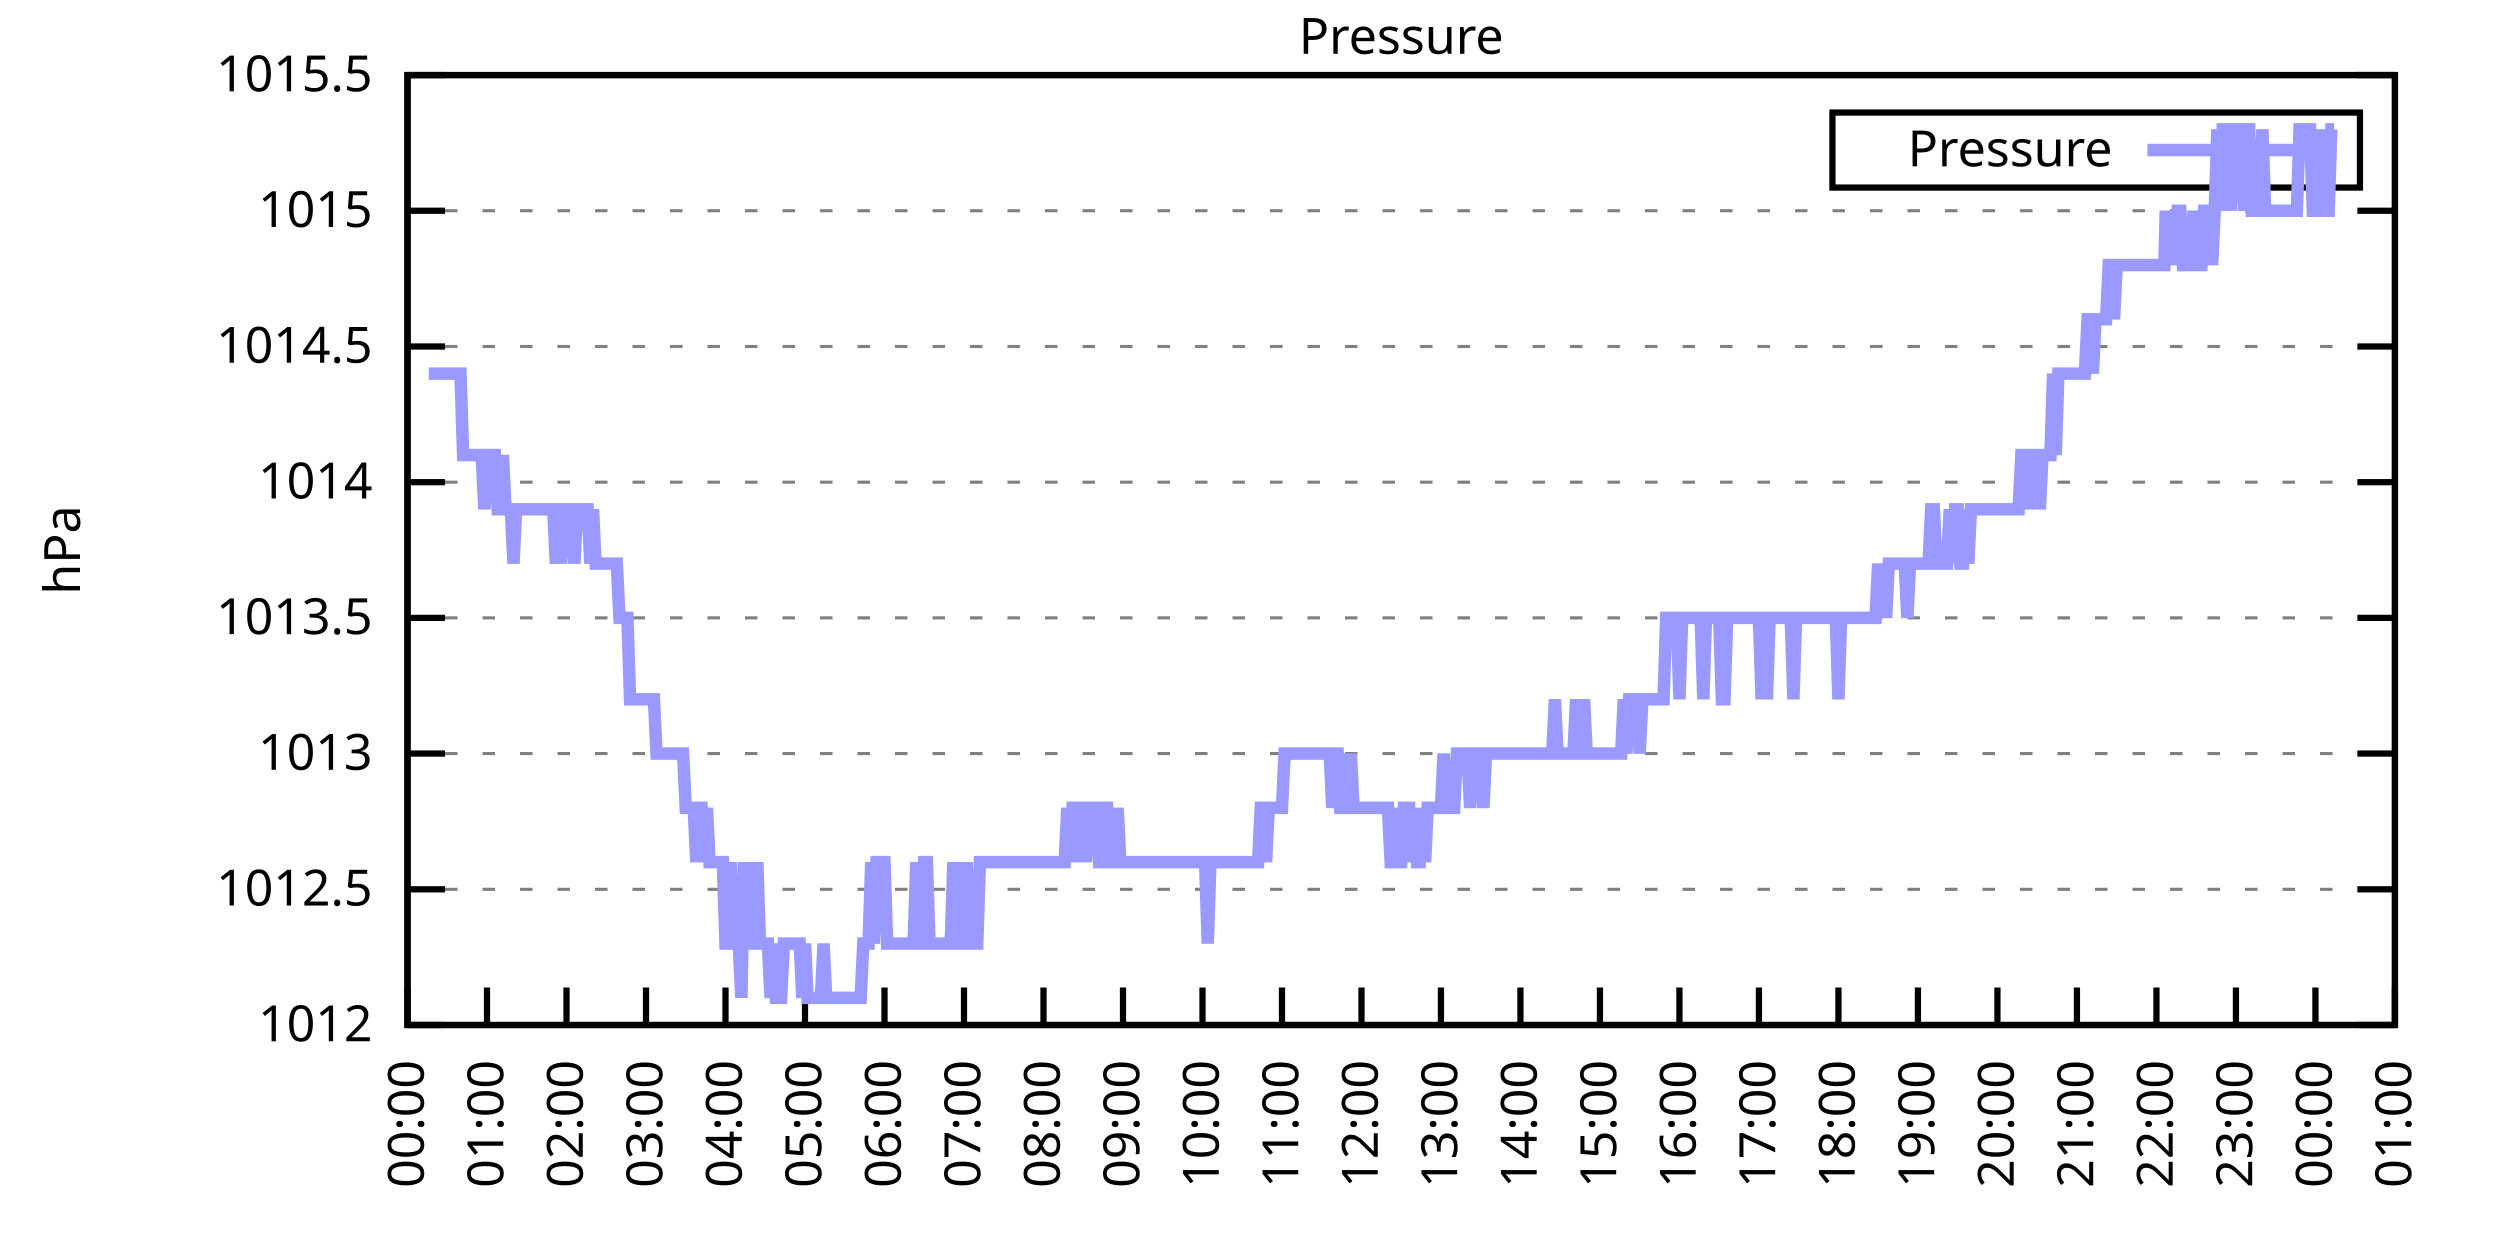
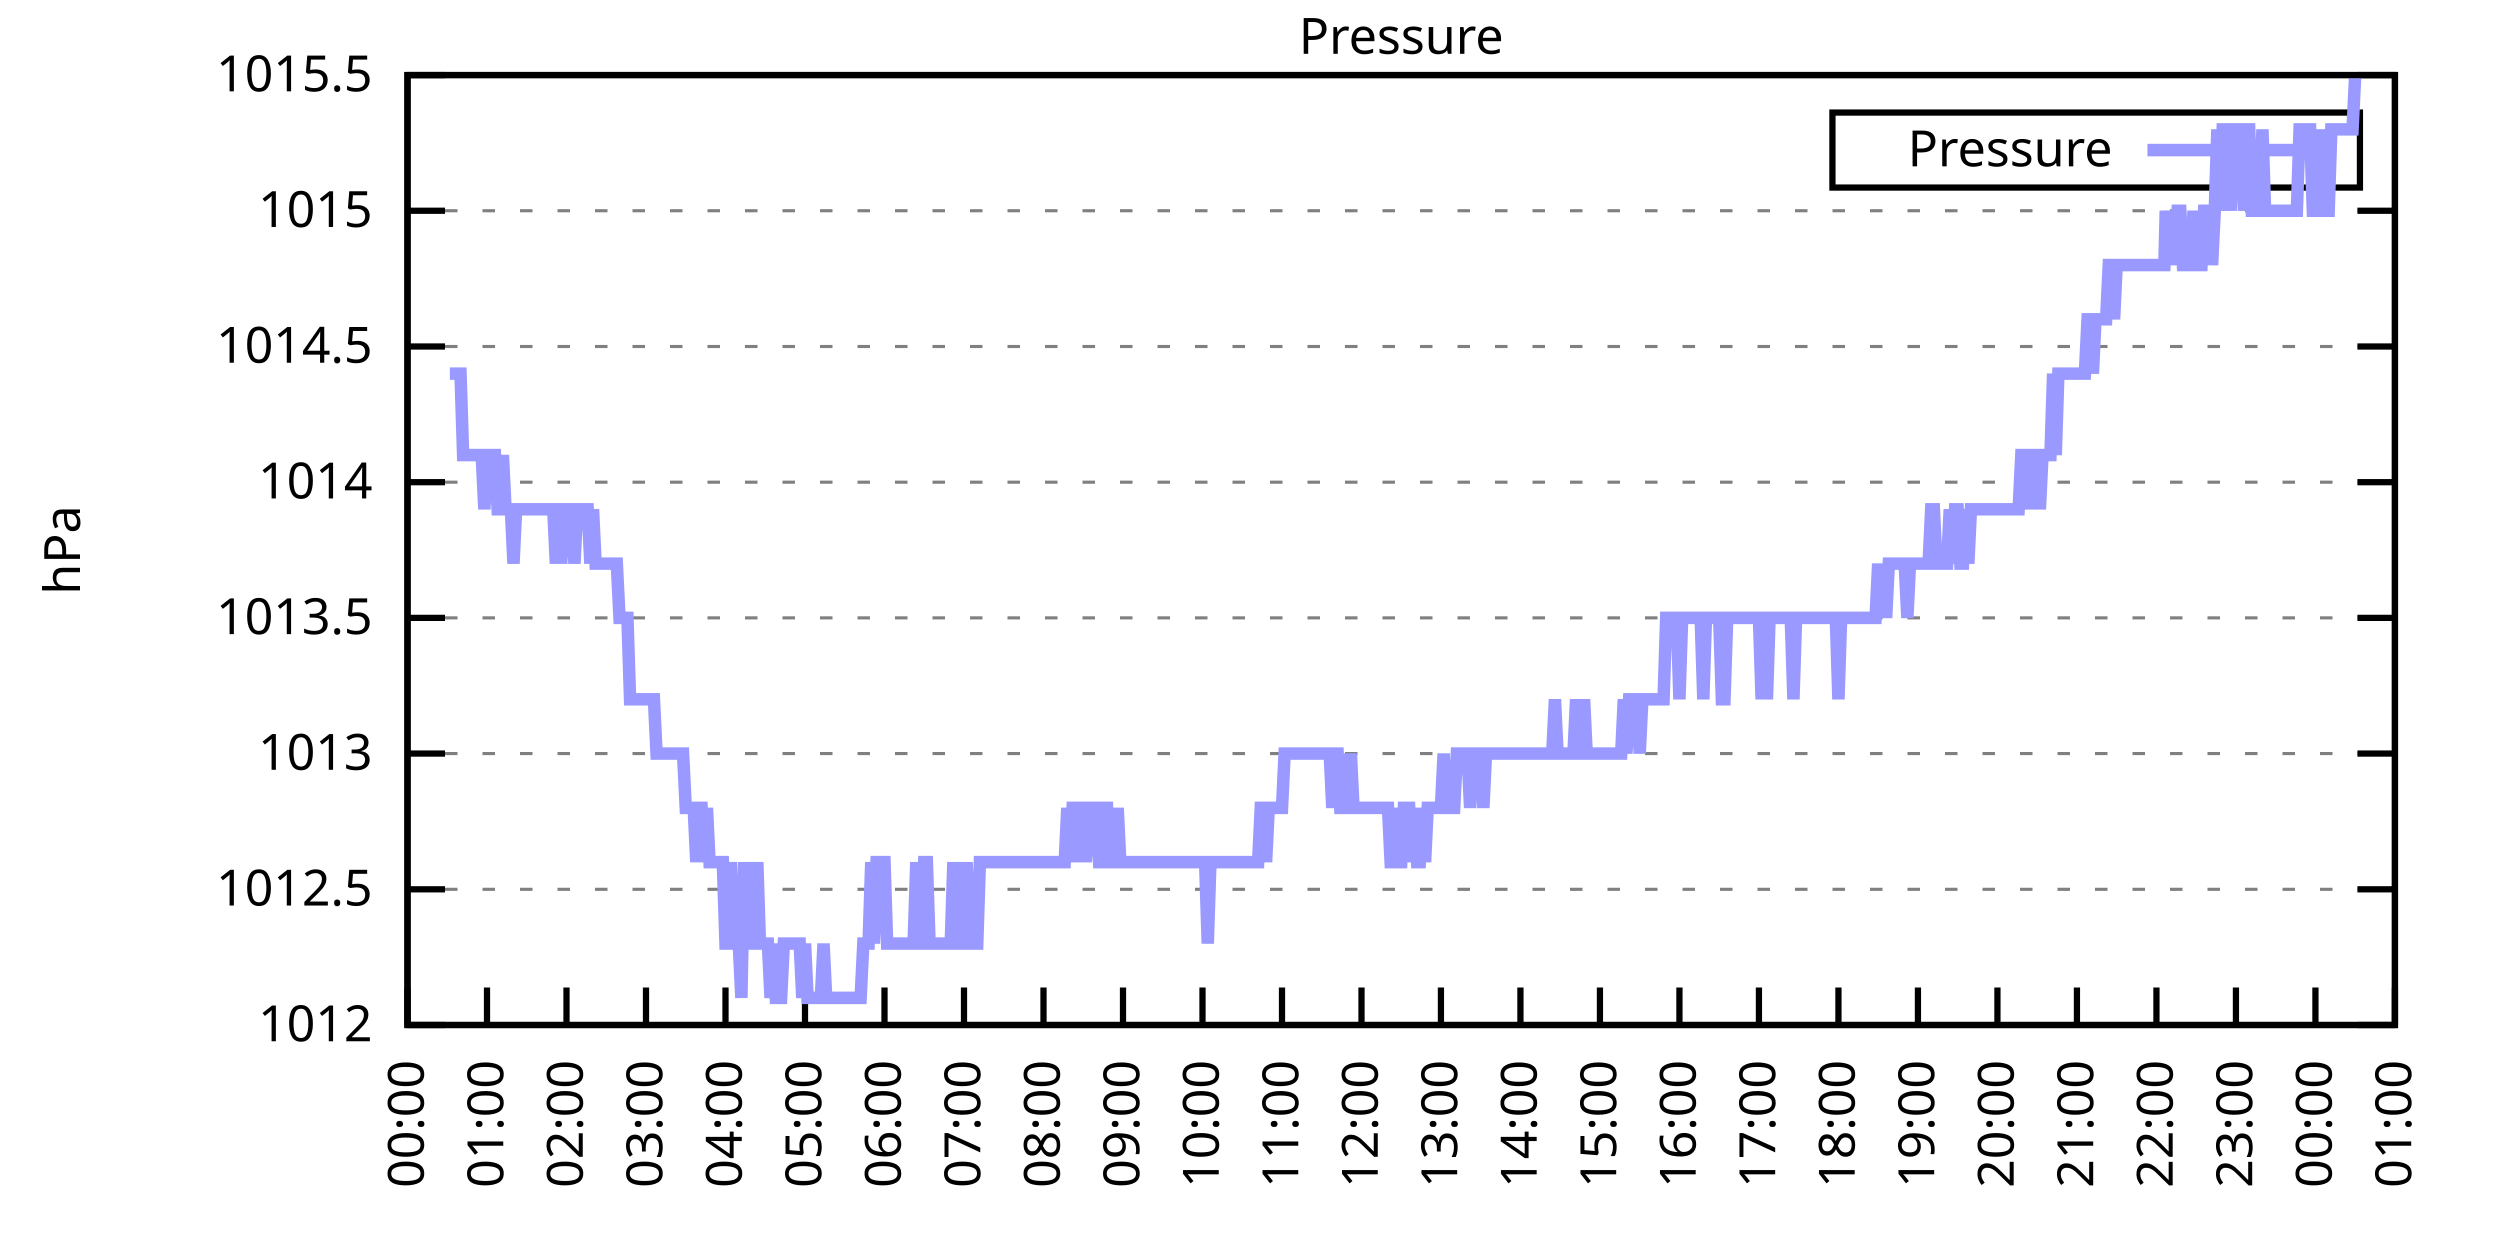
<svg xmlns="http://www.w3.org/2000/svg" xmlns:xlink="http://www.w3.org/1999/xlink" width="400" height="200" viewBox="0 0 400 200">
  <g id="gnuplot_canvas">
    <rect x="0" y="0" width="400" height="200" fill="none" />
    <defs>
      <circle id="gpDot" r="0.5" stroke-width="0.5" stroke="currentColor" />
      <path id="gpPt0" stroke-width="0.333" stroke="currentColor" d="M-1,0 h2 M0,-1 v2" />
      <path id="gpPt1" stroke-width="0.333" stroke="currentColor" d="M-1,-1 L1,1 M1,-1 L-1,1" />
      <path id="gpPt2" stroke-width="0.333" stroke="currentColor" d="M-1,0 L1,0 M0,-1 L0,1 M-1,-1 L1,1 M-1,1 L1,-1" />
      <rect id="gpPt3" stroke-width="0.333" stroke="currentColor" x="-1" y="-1" width="2" height="2" />
      <rect id="gpPt4" stroke-width="0.333" stroke="currentColor" fill="currentColor" x="-1" y="-1" width="2" height="2" />
      <circle id="gpPt5" stroke-width="0.333" stroke="currentColor" cx="0" cy="0" r="1" />
      <use xlink:href="#gpPt5" id="gpPt6" fill="currentColor" stroke="none" />
      <path id="gpPt7" stroke-width="0.333" stroke="currentColor" d="M0,-1.33 L-1.33,0.67 L1.33,0.67 z" />
      <use xlink:href="#gpPt7" id="gpPt8" fill="currentColor" stroke="none" />
      <use xlink:href="#gpPt7" id="gpPt9" stroke="currentColor" transform="rotate(180)" />
      <use xlink:href="#gpPt9" id="gpPt10" fill="currentColor" stroke="none" />
      <use xlink:href="#gpPt3" id="gpPt11" stroke="currentColor" transform="rotate(45)" />
      <use xlink:href="#gpPt11" id="gpPt12" fill="currentColor" stroke="none" />
      <path id="gpPt13" stroke-width="0.333" stroke="currentColor" d="M0,1.330 L1.265,0.411 L0.782,-1.067 L-0.782,-1.076 L-1.265,0.411 z" />
      <use xlink:href="#gpPt13" id="gpPt14" fill="currentColor" stroke="none" />
      <filter id="textbox" filterUnits="objectBoundingBox" x="0" y="0" height="1" width="1">
        <feFlood flood-color="white" flood-opacity="1" result="bgnd" />
        <feComposite in="SourceGraphic" in2="bgnd" operator="atop" />
      </filter>
      <filter id="greybox" filterUnits="objectBoundingBox" x="0" y="0" height="1" width="1">
        <feFlood flood-color="lightgrey" flood-opacity="1" result="grey" />
        <feComposite in="SourceGraphic" in2="grey" operator="atop" />
      </filter>
    </defs>
    <g fill="none" color="white" stroke="currentColor" stroke-width="1.00" stroke-linecap="butt" stroke-linejoin="miter">
</g>
    <g fill="none" color="black" stroke="currentColor" stroke-width="1.00" stroke-linecap="butt" stroke-linejoin="miter">
      <g stroke="none" shape-rendering="crispEdges">
        <polygon fill="rgb(255, 255, 255)" points="65.20,164.00 383.18,164.00 383.18,12.02 65.20,12.02 " />
      </g>
    </g>
    <g fill="none" color="black" stroke="currentColor" stroke-width="1.00" stroke-linecap="butt" stroke-linejoin="miter">
</g>
    <g fill="none" color="black" stroke="black" stroke-width="0.50" stroke-linecap="butt" stroke-linejoin="miter">
</g>
    <g fill="none" color="gray" stroke="currentColor" stroke-width="0.50" stroke-linecap="butt" stroke-linejoin="miter">
      <path stroke="gray" stroke-dasharray="2,4" class="gridline" d="M65.20,164.00 L383.19,164.00  " />
    </g>
    <g fill="none" color="gray" stroke="gray" stroke-width="1.00" stroke-linecap="butt" stroke-linejoin="miter">
</g>
    <g fill="none" color="black" stroke="currentColor" stroke-width="1.00" stroke-linecap="butt" stroke-linejoin="miter">
      <path stroke="black" d="M65.20,164.00 L71.20,164.00 M383.19,164.00 L377.19,164.00  " />
      <g transform="translate(59.60,166.60)" stroke="none" fill="black" font-family="Sans" font-size="8.00" text-anchor="end">
        <text>
          <tspan font-family="Sans"> 1012</tspan>
        </text>
      </g>
    </g>
    <g fill="none" color="black" stroke="currentColor" stroke-width="1.00" stroke-linecap="butt" stroke-linejoin="miter">
</g>
    <g fill="none" color="black" stroke="black" stroke-width="0.50" stroke-linecap="butt" stroke-linejoin="miter">
</g>
    <g fill="none" color="gray" stroke="currentColor" stroke-width="0.50" stroke-linecap="butt" stroke-linejoin="miter">
      <path stroke="gray" stroke-dasharray="2,4" class="gridline" d="M65.20,142.29 L383.19,142.29  " />
    </g>
    <g fill="none" color="gray" stroke="gray" stroke-width="1.00" stroke-linecap="butt" stroke-linejoin="miter">
</g>
    <g fill="none" color="black" stroke="currentColor" stroke-width="1.00" stroke-linecap="butt" stroke-linejoin="miter">
      <path stroke="black" d="M65.20,142.29 L71.20,142.29 M383.19,142.29 L377.19,142.29  " />
      <g transform="translate(59.60,144.89)" stroke="none" fill="black" font-family="Sans" font-size="8.00" text-anchor="end">
        <text>
          <tspan font-family="Sans"> 1012.5</tspan>
        </text>
      </g>
    </g>
    <g fill="none" color="black" stroke="currentColor" stroke-width="1.00" stroke-linecap="butt" stroke-linejoin="miter">
</g>
    <g fill="none" color="black" stroke="black" stroke-width="0.50" stroke-linecap="butt" stroke-linejoin="miter">
</g>
    <g fill="none" color="gray" stroke="currentColor" stroke-width="0.50" stroke-linecap="butt" stroke-linejoin="miter">
      <path stroke="gray" stroke-dasharray="2,4" class="gridline" d="M65.20,120.57 L383.19,120.57  " />
    </g>
    <g fill="none" color="gray" stroke="gray" stroke-width="1.00" stroke-linecap="butt" stroke-linejoin="miter">
</g>
    <g fill="none" color="black" stroke="currentColor" stroke-width="1.00" stroke-linecap="butt" stroke-linejoin="miter">
      <path stroke="black" d="M65.20,120.57 L71.20,120.57 M383.19,120.57 L377.19,120.57  " />
      <g transform="translate(59.60,123.17)" stroke="none" fill="black" font-family="Sans" font-size="8.00" text-anchor="end">
        <text>
          <tspan font-family="Sans"> 1013</tspan>
        </text>
      </g>
    </g>
    <g fill="none" color="black" stroke="currentColor" stroke-width="1.00" stroke-linecap="butt" stroke-linejoin="miter">
</g>
    <g fill="none" color="black" stroke="black" stroke-width="0.50" stroke-linecap="butt" stroke-linejoin="miter">
</g>
    <g fill="none" color="gray" stroke="currentColor" stroke-width="0.50" stroke-linecap="butt" stroke-linejoin="miter">
      <path stroke="gray" stroke-dasharray="2,4" class="gridline" d="M65.20,98.86 L383.19,98.86  " />
    </g>
    <g fill="none" color="gray" stroke="gray" stroke-width="1.00" stroke-linecap="butt" stroke-linejoin="miter">
</g>
    <g fill="none" color="black" stroke="currentColor" stroke-width="1.00" stroke-linecap="butt" stroke-linejoin="miter">
      <path stroke="black" d="M65.20,98.86 L71.20,98.86 M383.19,98.86 L377.19,98.86  " />
      <g transform="translate(59.60,101.46)" stroke="none" fill="black" font-family="Sans" font-size="8.00" text-anchor="end">
        <text>
          <tspan font-family="Sans"> 1013.5</tspan>
        </text>
      </g>
    </g>
    <g fill="none" color="black" stroke="currentColor" stroke-width="1.00" stroke-linecap="butt" stroke-linejoin="miter">
</g>
    <g fill="none" color="black" stroke="black" stroke-width="0.50" stroke-linecap="butt" stroke-linejoin="miter">
</g>
    <g fill="none" color="gray" stroke="currentColor" stroke-width="0.50" stroke-linecap="butt" stroke-linejoin="miter">
      <path stroke="gray" stroke-dasharray="2,4" class="gridline" d="M65.20,77.15 L383.19,77.15  " />
    </g>
    <g fill="none" color="gray" stroke="gray" stroke-width="1.00" stroke-linecap="butt" stroke-linejoin="miter">
</g>
    <g fill="none" color="black" stroke="currentColor" stroke-width="1.00" stroke-linecap="butt" stroke-linejoin="miter">
      <path stroke="black" d="M65.20,77.15 L71.20,77.15 M383.19,77.15 L377.19,77.15  " />
      <g transform="translate(59.60,79.75)" stroke="none" fill="black" font-family="Sans" font-size="8.00" text-anchor="end">
        <text>
          <tspan font-family="Sans"> 1014</tspan>
        </text>
      </g>
    </g>
    <g fill="none" color="black" stroke="currentColor" stroke-width="1.00" stroke-linecap="butt" stroke-linejoin="miter">
</g>
    <g fill="none" color="black" stroke="black" stroke-width="0.50" stroke-linecap="butt" stroke-linejoin="miter">
</g>
    <g fill="none" color="gray" stroke="currentColor" stroke-width="0.50" stroke-linecap="butt" stroke-linejoin="miter">
      <path stroke="gray" stroke-dasharray="2,4" class="gridline" d="M65.20,55.44 L383.19,55.44  " />
    </g>
    <g fill="none" color="gray" stroke="gray" stroke-width="1.00" stroke-linecap="butt" stroke-linejoin="miter">
</g>
    <g fill="none" color="black" stroke="currentColor" stroke-width="1.00" stroke-linecap="butt" stroke-linejoin="miter">
      <path stroke="black" d="M65.20,55.44 L71.20,55.44 M383.19,55.44 L377.19,55.44  " />
      <g transform="translate(59.60,58.04)" stroke="none" fill="black" font-family="Sans" font-size="8.00" text-anchor="end">
        <text>
          <tspan font-family="Sans"> 1014.5</tspan>
        </text>
      </g>
    </g>
    <g fill="none" color="black" stroke="currentColor" stroke-width="1.00" stroke-linecap="butt" stroke-linejoin="miter">
</g>
    <g fill="none" color="black" stroke="black" stroke-width="0.50" stroke-linecap="butt" stroke-linejoin="miter">
</g>
    <g fill="none" color="gray" stroke="currentColor" stroke-width="0.50" stroke-linecap="butt" stroke-linejoin="miter">
      <path stroke="gray" stroke-dasharray="2,4" class="gridline" d="M65.20,33.72 L383.19,33.72  " />
    </g>
    <g fill="none" color="gray" stroke="gray" stroke-width="1.00" stroke-linecap="butt" stroke-linejoin="miter">
</g>
    <g fill="none" color="black" stroke="currentColor" stroke-width="1.00" stroke-linecap="butt" stroke-linejoin="miter">
      <path stroke="black" d="M65.20,33.72 L71.20,33.72 M383.19,33.72 L377.19,33.72  " />
      <g transform="translate(59.60,36.32)" stroke="none" fill="black" font-family="Sans" font-size="8.00" text-anchor="end">
        <text>
          <tspan font-family="Sans"> 1015</tspan>
        </text>
      </g>
    </g>
    <g fill="none" color="black" stroke="currentColor" stroke-width="1.00" stroke-linecap="butt" stroke-linejoin="miter">
</g>
    <g fill="none" color="black" stroke="black" stroke-width="0.50" stroke-linecap="butt" stroke-linejoin="miter">
</g>
    <g fill="none" color="gray" stroke="currentColor" stroke-width="0.50" stroke-linecap="butt" stroke-linejoin="miter">
      <path stroke="gray" stroke-dasharray="2,4" class="gridline" d="M65.20,12.01 L383.19,12.01  " />
    </g>
    <g fill="none" color="gray" stroke="gray" stroke-width="1.00" stroke-linecap="butt" stroke-linejoin="miter">
</g>
    <g fill="none" color="black" stroke="currentColor" stroke-width="1.00" stroke-linecap="butt" stroke-linejoin="miter">
      <path stroke="black" d="M65.20,12.01 L71.20,12.01 M383.19,12.01 L377.19,12.01  " />
      <g transform="translate(59.60,14.61)" stroke="none" fill="black" font-family="Sans" font-size="8.00" text-anchor="end">
        <text>
          <tspan font-family="Sans"> 1015.5</tspan>
        </text>
      </g>
    </g>
    <g fill="none" color="black" stroke="currentColor" stroke-width="1.00" stroke-linecap="butt" stroke-linejoin="miter">
      <path stroke="black" d="M65.20,164.00 L65.20,158.00  " />
      <g transform="translate(67.80,169.60) rotate(270.00)" stroke="none" fill="black" font-family="Sans" font-size="8.00" text-anchor="end">
        <text>
          <tspan font-family="Sans">00:00</tspan>
        </text>
      </g>
    </g>
    <g fill="none" color="black" stroke="currentColor" stroke-width="1.00" stroke-linecap="butt" stroke-linejoin="miter">
      <path stroke="black" d="M77.92,164.00 L77.92,158.00  " />
      <g transform="translate(80.52,169.60) rotate(270.00)" stroke="none" fill="black" font-family="Sans" font-size="8.00" text-anchor="end">
        <text>
          <tspan font-family="Sans">01:00</tspan>
        </text>
      </g>
    </g>
    <g fill="none" color="black" stroke="currentColor" stroke-width="1.00" stroke-linecap="butt" stroke-linejoin="miter">
      <path stroke="black" d="M90.64,164.00 L90.64,158.00  " />
      <g transform="translate(93.24,169.60) rotate(270.00)" stroke="none" fill="black" font-family="Sans" font-size="8.00" text-anchor="end">
        <text>
          <tspan font-family="Sans">02:00</tspan>
        </text>
      </g>
    </g>
    <g fill="none" color="black" stroke="currentColor" stroke-width="1.00" stroke-linecap="butt" stroke-linejoin="miter">
      <path stroke="black" d="M103.36,164.00 L103.36,158.00  " />
      <g transform="translate(105.96,169.60) rotate(270.00)" stroke="none" fill="black" font-family="Sans" font-size="8.00" text-anchor="end">
        <text>
          <tspan font-family="Sans">03:00</tspan>
        </text>
      </g>
    </g>
    <g fill="none" color="black" stroke="currentColor" stroke-width="1.00" stroke-linecap="butt" stroke-linejoin="miter">
      <path stroke="black" d="M116.08,164.00 L116.08,158.00  " />
      <g transform="translate(118.68,169.60) rotate(270.00)" stroke="none" fill="black" font-family="Sans" font-size="8.00" text-anchor="end">
        <text>
          <tspan font-family="Sans">04:00</tspan>
        </text>
      </g>
    </g>
    <g fill="none" color="black" stroke="currentColor" stroke-width="1.00" stroke-linecap="butt" stroke-linejoin="miter">
      <path stroke="black" d="M128.80,164.00 L128.80,158.00  " />
      <g transform="translate(131.40,169.60) rotate(270.00)" stroke="none" fill="black" font-family="Sans" font-size="8.00" text-anchor="end">
        <text>
          <tspan font-family="Sans">05:00</tspan>
        </text>
      </g>
    </g>
    <g fill="none" color="black" stroke="currentColor" stroke-width="1.00" stroke-linecap="butt" stroke-linejoin="miter">
      <path stroke="black" d="M141.52,164.00 L141.52,158.00  " />
      <g transform="translate(144.12,169.60) rotate(270.00)" stroke="none" fill="black" font-family="Sans" font-size="8.00" text-anchor="end">
        <text>
          <tspan font-family="Sans">06:00</tspan>
        </text>
      </g>
    </g>
    <g fill="none" color="black" stroke="currentColor" stroke-width="1.00" stroke-linecap="butt" stroke-linejoin="miter">
      <path stroke="black" d="M154.24,164.00 L154.24,158.00  " />
      <g transform="translate(156.84,169.60) rotate(270.00)" stroke="none" fill="black" font-family="Sans" font-size="8.00" text-anchor="end">
        <text>
          <tspan font-family="Sans">07:00</tspan>
        </text>
      </g>
    </g>
    <g fill="none" color="black" stroke="currentColor" stroke-width="1.00" stroke-linecap="butt" stroke-linejoin="miter">
      <path stroke="black" d="M166.96,164.00 L166.96,158.00  " />
      <g transform="translate(169.56,169.60) rotate(270.00)" stroke="none" fill="black" font-family="Sans" font-size="8.00" text-anchor="end">
        <text>
          <tspan font-family="Sans">08:00</tspan>
        </text>
      </g>
    </g>
    <g fill="none" color="black" stroke="currentColor" stroke-width="1.00" stroke-linecap="butt" stroke-linejoin="miter">
      <path stroke="black" d="M179.68,164.00 L179.68,158.00  " />
      <g transform="translate(182.28,169.60) rotate(270.00)" stroke="none" fill="black" font-family="Sans" font-size="8.00" text-anchor="end">
        <text>
          <tspan font-family="Sans">09:00</tspan>
        </text>
      </g>
    </g>
    <g fill="none" color="black" stroke="currentColor" stroke-width="1.00" stroke-linecap="butt" stroke-linejoin="miter">
      <path stroke="black" d="M192.40,164.00 L192.40,158.00  " />
      <g transform="translate(195.00,169.60) rotate(270.00)" stroke="none" fill="black" font-family="Sans" font-size="8.00" text-anchor="end">
        <text>
          <tspan font-family="Sans">10:00</tspan>
        </text>
      </g>
    </g>
    <g fill="none" color="black" stroke="currentColor" stroke-width="1.00" stroke-linecap="butt" stroke-linejoin="miter">
      <path stroke="black" d="M205.12,164.00 L205.12,158.00  " />
      <g transform="translate(207.72,169.60) rotate(270.00)" stroke="none" fill="black" font-family="Sans" font-size="8.00" text-anchor="end">
        <text>
          <tspan font-family="Sans">11:00</tspan>
        </text>
      </g>
    </g>
    <g fill="none" color="black" stroke="currentColor" stroke-width="1.00" stroke-linecap="butt" stroke-linejoin="miter">
      <path stroke="black" d="M217.84,164.00 L217.84,158.00  " />
      <g transform="translate(220.44,169.60) rotate(270.00)" stroke="none" fill="black" font-family="Sans" font-size="8.00" text-anchor="end">
        <text>
          <tspan font-family="Sans">12:00</tspan>
        </text>
      </g>
    </g>
    <g fill="none" color="black" stroke="currentColor" stroke-width="1.00" stroke-linecap="butt" stroke-linejoin="miter">
      <path stroke="black" d="M230.55,164.00 L230.55,158.00  " />
      <g transform="translate(233.15,169.60) rotate(270.00)" stroke="none" fill="black" font-family="Sans" font-size="8.00" text-anchor="end">
        <text>
          <tspan font-family="Sans">13:00</tspan>
        </text>
      </g>
    </g>
    <g fill="none" color="black" stroke="currentColor" stroke-width="1.00" stroke-linecap="butt" stroke-linejoin="miter">
      <path stroke="black" d="M243.27,164.00 L243.27,158.00  " />
      <g transform="translate(245.87,169.60) rotate(270.00)" stroke="none" fill="black" font-family="Sans" font-size="8.00" text-anchor="end">
        <text>
          <tspan font-family="Sans">14:00</tspan>
        </text>
      </g>
    </g>
    <g fill="none" color="black" stroke="currentColor" stroke-width="1.00" stroke-linecap="butt" stroke-linejoin="miter">
      <path stroke="black" d="M255.99,164.00 L255.99,158.00  " />
      <g transform="translate(258.59,169.60) rotate(270.00)" stroke="none" fill="black" font-family="Sans" font-size="8.00" text-anchor="end">
        <text>
          <tspan font-family="Sans">15:00</tspan>
        </text>
      </g>
    </g>
    <g fill="none" color="black" stroke="currentColor" stroke-width="1.00" stroke-linecap="butt" stroke-linejoin="miter">
      <path stroke="black" d="M268.71,164.00 L268.71,158.00  " />
      <g transform="translate(271.31,169.60) rotate(270.00)" stroke="none" fill="black" font-family="Sans" font-size="8.00" text-anchor="end">
        <text>
          <tspan font-family="Sans">16:00</tspan>
        </text>
      </g>
    </g>
    <g fill="none" color="black" stroke="currentColor" stroke-width="1.00" stroke-linecap="butt" stroke-linejoin="miter">
      <path stroke="black" d="M281.43,164.00 L281.43,158.00  " />
      <g transform="translate(284.03,169.60) rotate(270.00)" stroke="none" fill="black" font-family="Sans" font-size="8.00" text-anchor="end">
        <text>
          <tspan font-family="Sans">17:00</tspan>
        </text>
      </g>
    </g>
    <g fill="none" color="black" stroke="currentColor" stroke-width="1.00" stroke-linecap="butt" stroke-linejoin="miter">
      <path stroke="black" d="M294.15,164.00 L294.15,158.00  " />
      <g transform="translate(296.75,169.60) rotate(270.00)" stroke="none" fill="black" font-family="Sans" font-size="8.00" text-anchor="end">
        <text>
          <tspan font-family="Sans">18:00</tspan>
        </text>
      </g>
    </g>
    <g fill="none" color="black" stroke="currentColor" stroke-width="1.00" stroke-linecap="butt" stroke-linejoin="miter">
      <path stroke="black" d="M306.87,164.00 L306.87,158.00  " />
      <g transform="translate(309.47,169.60) rotate(270.00)" stroke="none" fill="black" font-family="Sans" font-size="8.00" text-anchor="end">
        <text>
          <tspan font-family="Sans">19:00</tspan>
        </text>
      </g>
    </g>
    <g fill="none" color="black" stroke="currentColor" stroke-width="1.00" stroke-linecap="butt" stroke-linejoin="miter">
      <path stroke="black" d="M319.59,164.00 L319.59,158.00  " />
      <g transform="translate(322.19,169.60) rotate(270.00)" stroke="none" fill="black" font-family="Sans" font-size="8.00" text-anchor="end">
        <text>
          <tspan font-family="Sans">20:00</tspan>
        </text>
      </g>
    </g>
    <g fill="none" color="black" stroke="currentColor" stroke-width="1.00" stroke-linecap="butt" stroke-linejoin="miter">
      <path stroke="black" d="M332.31,164.00 L332.31,158.00  " />
      <g transform="translate(334.91,169.60) rotate(270.00)" stroke="none" fill="black" font-family="Sans" font-size="8.00" text-anchor="end">
        <text>
          <tspan font-family="Sans">21:00</tspan>
        </text>
      </g>
    </g>
    <g fill="none" color="black" stroke="currentColor" stroke-width="1.00" stroke-linecap="butt" stroke-linejoin="miter">
      <path stroke="black" d="M345.03,164.00 L345.03,158.00  " />
      <g transform="translate(347.63,169.60) rotate(270.00)" stroke="none" fill="black" font-family="Sans" font-size="8.00" text-anchor="end">
        <text>
          <tspan font-family="Sans">22:00</tspan>
        </text>
      </g>
    </g>
    <g fill="none" color="black" stroke="currentColor" stroke-width="1.00" stroke-linecap="butt" stroke-linejoin="miter">
      <path stroke="black" d="M357.75,164.00 L357.75,158.00  " />
      <g transform="translate(360.35,169.60) rotate(270.00)" stroke="none" fill="black" font-family="Sans" font-size="8.00" text-anchor="end">
        <text>
          <tspan font-family="Sans">23:00</tspan>
        </text>
      </g>
    </g>
    <g fill="none" color="black" stroke="currentColor" stroke-width="1.00" stroke-linecap="butt" stroke-linejoin="miter">
      <path stroke="black" d="M370.47,164.00 L370.47,158.00  " />
      <g transform="translate(373.07,169.60) rotate(270.00)" stroke="none" fill="black" font-family="Sans" font-size="8.00" text-anchor="end">
        <text>
          <tspan font-family="Sans">00:00</tspan>
        </text>
      </g>
    </g>
    <g fill="none" color="black" stroke="currentColor" stroke-width="1.00" stroke-linecap="butt" stroke-linejoin="miter">
      <path stroke="black" d="M383.19,164.00 L383.19,158.00  " />
      <g transform="translate(385.79,169.60) rotate(270.00)" stroke="none" fill="black" font-family="Sans" font-size="8.00" text-anchor="end">
        <text>
          <tspan font-family="Sans">01:00</tspan>
        </text>
      </g>
    </g>
    <g fill="none" color="black" stroke="currentColor" stroke-width="1.00" stroke-linecap="butt" stroke-linejoin="miter">
</g>
    <g fill="none" color="black" stroke="currentColor" stroke-width="1.00" stroke-linecap="butt" stroke-linejoin="miter">
      <path stroke="black" d="M65.20,12.01 L65.20,164.00 L383.19,164.00 L383.19,12.01 L65.20,12.01 Z  " />
    </g>
    <g fill="none" color="black" stroke="currentColor" stroke-width="1.00" stroke-linecap="butt" stroke-linejoin="miter">
</g>
    <g fill="none" color="black" stroke="currentColor" stroke-width="1.00" stroke-linecap="butt" stroke-linejoin="miter">
      <path stroke="black" d="M293.19,30.01 L293.19,18.01 L377.59,18.01 L377.59,30.01 L293.19,30.01 Z  " />
    </g>
    <g id="Pressure_plot_1">
      <g fill="none" color="white" stroke="black" stroke-width="2.00" stroke-linecap="butt" stroke-linejoin="miter">
</g>
      <g fill="none" color="black" stroke="currentColor" stroke-width="2.00" stroke-linecap="butt" stroke-linejoin="miter">
        <g transform="translate(337.99,26.61)" stroke="none" fill="black" font-family="Sans" font-size="8.00" text-anchor="end">
          <text>
            <tspan font-family="Sans">Pressure</tspan>
          </text>
        </g>
      </g>
      <g fill="none" color="black" stroke="currentColor" stroke-width="2.00" stroke-linecap="butt" stroke-linejoin="miter">
-         <path stroke="rgb(153, 153, 255)" d="M343.59,24.01 L371.99,24.01 M68.59,59.78 L69.02,59.78 L69.44,59.78 L69.86,59.78 L70.29,59.78 L70.71,59.78   L71.14,59.78 L71.56,59.78 L71.98,59.78 L72.41,59.78 L72.83,59.78 L73.26,59.78 L73.68,59.78 L74.10,72.81   L74.53,72.81 L74.95,72.81 L75.38,72.81 L75.80,72.81 L76.22,72.81 L76.65,72.81 L77.07,72.81 L77.50,81.49   L77.92,72.81 L78.34,72.81 L78.77,72.81 L79.19,72.81 L79.62,81.49 L80.04,81.49 L80.46,72.81 L80.89,81.49   L81.31,81.49 L81.74,81.49 L82.16,90.18 L82.58,81.49 L83.01,81.49 L83.43,81.49 L83.86,81.49 L84.28,81.49   L84.70,81.49 L85.13,81.49 L85.55,81.49 L85.98,81.49 L86.40,81.49 L86.82,81.49 L87.25,81.49 L87.67,81.49   L88.10,81.49 L88.52,81.49 L88.94,90.18 L89.37,81.49 L89.79,90.18 L90.22,81.49 L90.64,81.49 L91.06,81.49   L91.49,81.49 L91.91,90.18 L92.34,81.49 L92.76,81.49 L93.18,81.49 L93.61,81.49 L94.03,81.49 L94.46,90.18   L94.88,81.49 L95.30,90.18 L95.73,90.18 L96.15,90.18 L96.58,90.18 L97.00,90.18 L97.42,90.18 L97.85,90.18   L98.27,90.18 L98.69,90.18 L99.12,98.86 L99.54,98.86 L99.97,98.86 L100.39,98.86 L100.81,111.89 L101.24,111.89   L101.66,111.89 L102.09,111.89 L102.51,111.89 L102.93,111.89 L103.36,111.89 L103.78,111.89 L104.21,111.89 L104.63,111.89   L105.05,120.57 L105.48,120.57 L105.90,120.57 L106.33,120.57 L106.75,120.57 L107.17,120.57 L107.60,120.57 L108.02,120.57   L108.45,120.57 L108.87,120.57 L109.29,120.57 L109.72,129.26 L110.14,129.26 L110.57,129.26 L110.99,129.26 L111.41,137.94   L111.84,129.26 L112.26,129.26 L112.69,137.94 L113.11,129.26 L113.53,137.94 L113.96,137.94 L114.38,137.94 L114.81,137.94   L115.23,137.94 L115.65,137.94 L116.08,150.97 L116.50,150.97 L116.93,137.94 L117.35,150.97 L117.77,150.97 L118.20,150.97   L118.62,159.66 L119.05,137.94 L119.47,150.97 L119.89,150.97 L120.32,137.94 L120.74,150.97 L121.17,137.94 L121.59,150.97   L122.01,150.97 L122.44,150.97 L122.86,150.97 L123.29,159.66 L123.71,150.97 L124.13,159.66 L124.56,159.66 L124.98,159.66   L125.41,150.97 L125.83,150.97 L126.25,150.97 L126.68,150.97 L127.10,150.97 L127.53,150.97 L127.95,150.97 L128.37,159.66   L128.80,150.97 L129.22,159.66 L129.65,159.66 L130.07,159.66 L130.49,159.66 L130.92,159.66 L131.34,159.66 L131.77,150.97   L132.19,159.66 L132.61,159.66 L133.04,159.66 L133.46,159.66 L133.89,159.66 L134.31,159.66 L134.73,159.66 L135.16,159.66   L135.58,159.66 L136.01,159.66 L136.43,159.66 L136.85,159.66 L137.28,159.66 L137.70,159.66 L138.13,150.97 L138.55,150.97   L138.97,150.97 L139.40,137.94 L139.82,150.97 L140.25,137.94 L140.67,137.94 L141.09,137.94 L141.52,137.94 L141.94,150.97   L142.37,150.97 L142.79,150.97 L143.21,150.97 L143.64,150.97 L144.06,150.97 L144.49,150.97 L144.91,150.97 L145.33,150.97   L145.76,150.97 L146.18,150.97 L146.61,137.94 L147.03,150.97 L147.45,150.97 L147.88,137.94 L148.30,137.94 L148.73,150.97   L149.15,150.97 L149.57,150.97 L150.00,150.97 L150.42,150.97 L150.85,150.97 L151.27,150.97 L151.69,150.97 L152.12,150.97   L152.54,137.94 L152.97,150.97 L153.39,150.97 L153.81,137.94 L154.24,150.97 L154.66,137.94 L155.09,150.97 L155.51,150.97   L155.93,150.97 L156.36,150.97 L156.78,137.94 L157.21,137.94 L157.63,137.94 L158.05,137.94 L158.48,137.94 L158.90,137.94   L159.33,137.94 L159.75,137.94 L160.17,137.94 L160.60,137.94 L161.02,137.94 L161.44,137.94 L161.87,137.94 L162.29,137.94   L162.72,137.94 L163.14,137.94 L163.56,137.94 L163.99,137.94 L164.41,137.94 L164.84,137.94 L165.26,137.94 L165.68,137.94   L166.11,137.94 L166.53,137.94 L166.96,137.94 L167.38,137.94 L167.80,137.94 L168.23,137.94 L168.65,137.94 L169.08,137.94   L169.50,137.94 L169.92,137.94 L170.35,137.94 L170.77,129.26 L171.20,137.94 L171.62,129.26 L172.04,129.26 L172.47,137.94   L172.89,129.26 L173.32,129.26 L173.74,137.94 L174.16,129.26 L174.59,129.26 L175.01,129.26 L175.44,129.26 L175.86,137.94   L176.28,137.94 L176.71,129.26 L177.13,129.26 L177.56,137.94 L177.98,137.94 L178.40,137.94 L178.83,129.26 L179.25,137.94   L179.68,137.94 L180.10,137.94 L180.52,137.94 L180.95,137.94 L181.37,137.94 L181.80,137.94 L182.22,137.94 L182.64,137.94   L183.07,137.94 L183.49,137.94 L183.92,137.94 L184.34,137.94 L184.76,137.94 L185.19,137.94 L185.61,137.94 L186.04,137.94   L186.46,137.94 L186.88,137.94 L187.31,137.94 L187.73,137.94 L188.16,137.94 L188.58,137.94 L189.00,137.94 L189.43,137.94   L189.85,137.94 L190.28,137.94 L190.70,137.94 L191.12,137.94 L191.55,137.94 L191.97,137.94 L192.40,137.94 L192.82,137.94   L193.24,150.97 L193.67,137.94 L194.09,137.94 L194.52,137.94 L194.94,137.94 L195.36,137.94 L195.79,137.94 L196.21,137.94   L196.64,137.94 L197.06,137.94 L197.48,137.94 L197.91,137.94 L198.33,137.94 L198.76,137.94 L199.18,137.94 L199.60,137.94   L200.03,137.94 L200.45,137.94 L200.88,137.94 L201.30,137.94 L201.72,129.26 L202.15,129.26 L202.57,137.94 L203.00,129.26   L203.42,129.26 L203.84,129.26 L204.27,129.26 L204.69,129.26 L205.12,129.26 L205.54,120.57 L205.96,120.57 L206.39,120.57   L206.81,120.57 L207.24,120.57 L207.66,120.57 L208.08,120.57 L208.51,120.57 L208.93,120.57 L209.36,120.57 L209.78,120.57   L210.20,120.57 L210.63,120.57 L211.05,120.57 L211.48,120.57 L211.90,120.57 L212.32,120.57 L212.75,120.57 L213.17,129.26   L213.60,120.57 L214.02,120.57 L214.44,129.26 L214.87,129.26 L215.29,120.57 L215.72,129.26 L216.14,120.57 L216.56,129.26   L216.99,129.26 L217.41,129.26 L217.84,129.26 L218.26,129.26 L218.68,129.26 L219.11,129.26 L219.53,129.26 L219.96,129.26   L220.38,129.26 L220.80,129.26 L221.23,129.26 L221.65,129.26 L222.08,129.26 L222.50,137.94 L222.92,137.94 L223.35,129.26   L223.77,137.94 L224.20,137.94 L224.62,129.26 L225.04,129.26 L225.47,129.26 L225.89,137.94 L226.31,129.26 L226.74,137.94   L227.16,137.94 L227.59,129.26 L228.01,137.94 L228.43,129.26 L228.86,129.26 L229.28,129.26 L229.71,129.26 L230.13,129.26   L230.55,129.26 L230.98,120.57 L231.40,129.26 L231.83,129.26 L232.25,129.26 L232.67,129.26 L233.10,120.57 L233.52,120.57   L233.95,120.57 L234.37,120.57 L234.79,120.57 L235.22,129.26 L235.64,120.57 L236.07,120.57 L236.49,120.57 L236.91,120.57   L237.34,129.26 L237.76,120.57 L238.19,120.57 L238.61,120.57 L239.03,120.57 L239.46,120.57 L239.88,120.57 L240.31,120.57   L240.73,120.57 L241.15,120.57 L241.58,120.57 L242.00,120.57 L242.43,120.57 L242.85,120.57 L243.27,120.57 L243.70,120.57   L244.12,120.57 L244.55,120.57 L244.97,120.57 L245.39,120.57 L245.82,120.57 L246.24,120.57 L246.67,120.57 L247.09,120.57   L247.51,120.57 L247.94,120.57 L248.36,120.57 L248.79,111.89 L249.21,120.57 L249.63,120.57 L250.06,120.57 L250.48,120.57   L250.91,120.57 L251.33,120.57 L251.75,120.57 L252.18,111.89 L252.60,120.57 L253.03,120.57 L253.45,111.89 L253.87,120.57   L254.30,120.57 L254.72,120.57 L255.15,120.57 L255.57,120.57 L255.99,120.57 L256.42,120.57 L256.84,120.57 L257.27,120.57   L257.69,120.57 L258.11,120.57 L258.54,120.57 L258.96,120.57 L259.39,120.57 L259.81,111.89 L260.23,120.57 L260.66,111.89   L261.08,111.89 L261.51,111.89 L261.93,111.89 L262.35,120.57 L262.78,111.89 L263.20,111.89 L263.63,111.89 L264.05,111.89   L264.47,111.89 L264.90,111.89 L265.32,111.89 L265.75,111.89 L266.17,111.89 L266.59,98.86 L267.02,98.86 L267.44,98.86   L267.87,98.86 L268.29,98.86 L268.71,111.89 L269.14,98.86 L269.56,98.86 L269.99,98.86 L270.41,98.86 L270.83,98.86   L271.26,98.86 L271.68,98.86 L272.11,98.86 L272.53,111.89 L272.95,98.86 L273.38,98.86 L273.80,98.86 L274.23,98.86   L274.65,98.86 L275.07,98.86 L275.50,111.89 L275.92,111.89 L276.35,98.86 L276.77,98.86 L277.19,98.86 L277.62,98.86   L278.04,98.86 L278.47,98.86 L278.89,98.86 L279.31,98.86 L279.74,98.86 L280.16,98.86 L280.59,98.86 L281.01,98.86   L281.43,98.86 L281.86,111.89 L282.28,98.86 L282.71,111.89 L283.13,98.86 L283.55,98.86 L283.98,98.86 L284.40,98.86   L284.83,98.86 L285.25,98.86 L285.67,98.86 L286.10,98.86 L286.52,98.86 L286.95,111.89 L287.37,98.86 L287.79,98.86   L288.22,98.86 L288.64,98.86 L289.06,98.86 L289.49,98.86 L289.91,98.86 L290.34,98.86 L290.76,98.86 L291.18,98.86   L291.61,98.86 L292.03,98.86 L292.46,98.86 L292.88,98.86 L293.30,98.86 L293.73,98.86 L294.15,111.89 L294.58,98.86   L295.00,98.86 L295.42,98.86 L295.85,98.86 L296.27,98.86 L296.70,98.86 L297.12,98.86 L297.54,98.86 L297.97,98.86   L298.39,98.86 L298.82,98.86 L299.24,98.86 L299.66,98.86 L300.09,98.86 L300.51,90.18 L300.94,98.86 L301.36,90.18   L301.78,98.86 L302.21,90.18 L302.63,90.18 L303.06,90.18 L303.48,90.18 L303.90,90.18 L304.33,90.18 L304.75,90.18   L305.18,98.86 L305.60,90.18 L306.02,90.18 L306.45,90.18 L306.87,90.18 L307.30,90.18 L307.72,90.18 L308.14,90.18   L308.57,90.18 L308.99,81.49 L309.42,81.49 L309.84,90.18 L310.26,90.18 L310.69,90.18 L311.11,90.18 L311.54,90.18   L311.96,81.49 L312.38,90.18 L312.81,81.49 L313.23,81.49 L313.66,90.18 L314.08,90.18 L314.50,81.49 L314.93,90.18   L315.35,81.49 L315.78,81.49 L316.20,81.49 L316.62,81.49 L317.05,81.49 L317.47,81.49 L317.90,81.49 L318.32,81.49   L318.74,81.49 L319.17,81.49 L319.59,81.49 L320.02,81.49 L320.44,81.49 L320.86,81.49 L321.29,81.49 L321.71,81.49   L322.14,81.49 L322.56,81.49 L322.98,81.49 L323.41,72.81 L323.83,72.81 L324.26,81.49 L324.68,72.81 L325.10,81.49   L325.53,72.81 L325.95,72.81 L326.38,81.49 L326.80,72.81 L327.22,72.81 L327.65,72.81 L328.07,72.81 L328.50,59.78   L328.92,72.81 L329.34,59.78 L329.77,59.78 L330.19,59.78 L330.62,59.78 L331.04,59.78 L331.46,59.78 L331.89,59.78   L332.31,59.78 L332.74,59.78 L333.16,59.78 L333.58,59.78 L334.01,51.09 L334.43,51.09 L334.86,59.78 L335.28,51.09   L335.70,51.09 L336.13,51.09 L336.55,51.09 L336.98,51.09 L337.40,42.41 L337.82,42.41 L338.25,51.09 L338.67,42.41   L339.10,42.41 L339.52,42.41 L340.37,42.41 L340.79,42.41 L341.22,42.41 L341.64,42.41 L342.06,42.41 L342.49,42.41   L342.91,42.41 L343.34,42.41 L343.76,42.41 L344.18,42.41 L344.61,42.41 L345.03,42.41 L345.46,42.41 L345.88,42.41   L346.30,42.41 L346.52,33.72 L347.15,42.41 L347.58,33.72 L348.00,42.41 L348.42,33.72 L348.85,33.72 L349.27,42.41   L349.70,42.41 L350.12,42.41 L350.54,42.41 L350.97,33.72 L351.39,42.41 L351.81,42.41 L352.24,42.41 L352.66,33.72   L353.09,33.72 L353.51,33.72 L353.93,42.41 L354.36,33.72 L354.78,20.70 L355.21,33.72 L355.63,20.70 L356.05,20.70   L356.48,20.70 L356.90,33.72 L357.33,20.70 L357.75,20.70 L358.17,20.70 L358.60,20.70 L359.02,33.72 L359.45,20.70   L359.87,20.70 L360.29,33.72 L360.72,33.72 L361.14,33.72 L361.57,33.72 L361.99,20.70 L362.41,33.72 L362.84,33.72   L363.26,33.72 L363.69,33.72 L364.11,33.72 L364.53,33.72 L364.96,33.72 L365.38,33.72 L365.81,33.72 L366.23,33.72   L366.65,33.72 L367.08,33.72 L367.50,33.72 L367.93,20.70 L368.35,20.70 L368.77,20.70 L369.20,20.70 L369.62,20.70   L370.05,33.72 L370.47,33.72 L370.89,20.70 L371.32,33.72 L371.74,20.70 L372.17,33.72 L372.59,33.72 L373.01,20.70   L373.44,20.70  " />
+         <path stroke="rgb(153, 153, 255)" d="M343.59,24.01 L371.99,24.01 M71.98,59.78 L72.41,59.78 L72.83,59.78 L73.26,59.78 L73.68,59.78 L74.10,72.81   L74.53,72.81 L74.95,72.81 L75.38,72.81 L75.80,72.81 L76.22,72.81 L76.65,72.81 L77.07,72.81 L77.50,81.49   L77.92,72.81 L78.34,72.81 L78.77,72.81 L79.19,72.81 L79.62,81.49 L80.04,81.49 L80.46,72.81 L80.89,81.49   L81.31,81.49 L81.74,81.49 L82.16,90.18 L82.58,81.49 L83.01,81.49 L83.43,81.49 L83.86,81.49 L84.28,81.49   L84.70,81.49 L85.13,81.49 L85.55,81.49 L85.98,81.49 L86.40,81.49 L86.82,81.49 L87.25,81.49 L87.67,81.49   L88.10,81.49 L88.52,81.49 L88.94,90.18 L89.37,81.49 L89.79,90.18 L90.22,81.49 L90.64,81.49 L91.06,81.49   L91.49,81.49 L91.91,90.18 L92.34,81.49 L92.76,81.49 L93.18,81.49 L93.61,81.49 L94.03,81.49 L94.46,90.18   L94.88,81.49 L95.30,90.18 L95.73,90.18 L96.15,90.18 L96.58,90.18 L97.00,90.18 L97.42,90.18 L97.85,90.18   L98.27,90.18 L98.69,90.18 L99.12,98.86 L99.54,98.86 L99.97,98.86 L100.39,98.86 L100.81,111.89 L101.24,111.89   L101.66,111.89 L102.09,111.89 L102.51,111.89 L102.93,111.89 L103.36,111.89 L103.78,111.89 L104.21,111.89 L104.63,111.89   L105.05,120.57 L105.48,120.57 L105.90,120.57 L106.33,120.57 L106.75,120.57 L107.17,120.57 L107.60,120.57 L108.02,120.57   L108.45,120.57 L108.87,120.57 L109.29,120.57 L109.72,129.26 L110.14,129.26 L110.57,129.26 L110.99,129.26 L111.41,137.94   L111.84,129.26 L112.26,129.26 L112.69,137.94 L113.11,129.26 L113.53,137.94 L113.96,137.94 L114.38,137.94 L114.81,137.94   L115.23,137.94 L115.65,137.94 L116.08,150.97 L116.50,150.97 L116.93,137.94 L117.35,150.97 L117.77,150.97 L118.20,150.97   L118.62,159.66 L119.05,137.94 L119.47,150.97 L119.89,150.97 L120.32,137.94 L120.74,150.97 L121.17,137.94 L121.59,150.97   L122.01,150.97 L122.44,150.97 L122.86,150.97 L123.29,159.66 L123.71,150.97 L124.13,159.66 L124.56,159.66 L124.98,159.66   L125.41,150.97 L125.83,150.97 L126.25,150.97 L126.68,150.97 L127.10,150.97 L127.53,150.97 L127.95,150.97 L128.37,159.66   L128.80,150.97 L129.22,159.66 L129.65,159.66 L130.07,159.66 L130.49,159.66 L130.92,159.66 L131.34,159.66 L131.77,150.97   L132.19,159.66 L132.61,159.66 L133.04,159.66 L133.46,159.66 L133.89,159.66 L134.31,159.66 L134.73,159.66 L135.16,159.66   L135.58,159.66 L136.01,159.66 L136.43,159.66 L136.85,159.66 L137.28,159.66 L137.70,159.66 L138.13,150.97 L138.55,150.97   L138.97,150.97 L139.40,137.94 L139.82,150.97 L140.25,137.94 L140.67,137.94 L141.09,137.94 L141.52,137.94 L141.94,150.97   L142.37,150.97 L142.79,150.97 L143.21,150.97 L143.64,150.97 L144.06,150.97 L144.49,150.97 L144.91,150.97 L145.33,150.97   L145.76,150.97 L146.18,150.97 L146.61,137.94 L147.03,150.97 L147.45,150.97 L147.88,137.94 L148.30,137.94 L148.73,150.97   L149.15,150.97 L149.57,150.97 L150.00,150.97 L150.42,150.97 L150.85,150.97 L151.27,150.97 L151.69,150.97 L152.12,150.97   L152.54,137.94 L152.97,150.97 L153.39,150.97 L153.81,137.94 L154.24,150.97 L154.66,137.94 L155.09,150.97 L155.51,150.97   L155.93,150.97 L156.36,150.97 L156.78,137.94 L157.21,137.94 L157.63,137.94 L158.05,137.94 L158.48,137.94 L158.90,137.94   L159.33,137.94 L159.75,137.94 L160.17,137.94 L160.60,137.94 L161.02,137.94 L161.44,137.94 L161.87,137.94 L162.29,137.94   L162.72,137.94 L163.14,137.94 L163.56,137.94 L163.99,137.94 L164.41,137.94 L164.84,137.94 L165.26,137.94 L165.68,137.94   L166.11,137.94 L166.53,137.94 L166.96,137.94 L167.38,137.94 L167.80,137.94 L168.23,137.94 L168.65,137.94 L169.08,137.94   L169.50,137.94 L169.92,137.94 L170.35,137.94 L170.77,129.26 L171.20,137.94 L171.62,129.26 L172.04,129.26 L172.47,137.94   L172.89,129.26 L173.32,129.26 L173.74,137.94 L174.16,129.26 L174.59,129.26 L175.01,129.26 L175.44,129.26 L175.86,137.94   L176.28,137.94 L176.71,129.26 L177.13,129.26 L177.56,137.94 L177.98,137.94 L178.40,137.94 L178.83,129.26 L179.25,137.94   L179.68,137.94 L180.10,137.94 L180.52,137.94 L180.95,137.94 L181.37,137.94 L181.80,137.94 L182.22,137.94 L182.64,137.94   L183.07,137.94 L183.49,137.94 L183.92,137.94 L184.34,137.94 L184.76,137.94 L185.19,137.94 L185.61,137.94 L186.04,137.94   L186.46,137.94 L186.88,137.94 L187.31,137.94 L187.73,137.94 L188.16,137.94 L188.58,137.94 L189.00,137.94 L189.43,137.94   L189.85,137.94 L190.28,137.94 L190.70,137.94 L191.12,137.94 L191.55,137.94 L191.97,137.94 L192.40,137.94 L192.82,137.94   L193.24,150.97 L193.67,137.94 L194.09,137.94 L194.52,137.94 L194.94,137.94 L195.36,137.94 L195.79,137.94 L196.21,137.94   L196.64,137.94 L197.06,137.94 L197.48,137.94 L197.91,137.94 L198.33,137.94 L198.76,137.94 L199.18,137.94 L199.60,137.94   L200.03,137.94 L200.45,137.94 L200.88,137.94 L201.30,137.94 L201.72,129.26 L202.15,129.26 L202.57,137.94 L203.00,129.26   L203.42,129.26 L203.84,129.26 L204.27,129.26 L204.69,129.26 L205.12,129.26 L205.54,120.57 L205.96,120.57 L206.39,120.57   L206.81,120.57 L207.24,120.57 L207.66,120.57 L208.08,120.57 L208.51,120.57 L208.93,120.57 L209.36,120.57 L209.78,120.57   L210.20,120.57 L210.63,120.57 L211.05,120.57 L211.48,120.57 L211.90,120.57 L212.32,120.57 L212.75,120.57 L213.17,129.26   L213.60,120.57 L214.02,120.57 L214.44,129.26 L214.87,129.26 L215.29,120.57 L215.72,129.26 L216.14,120.57 L216.56,129.26   L216.99,129.26 L217.41,129.26 L217.84,129.26 L218.26,129.26 L218.68,129.26 L219.11,129.26 L219.53,129.26 L219.96,129.26   L220.38,129.26 L220.80,129.26 L221.23,129.26 L221.65,129.26 L222.08,129.26 L222.50,137.94 L222.92,137.94 L223.35,129.26   L223.77,137.94 L224.20,137.94 L224.62,129.26 L225.04,129.26 L225.47,129.26 L225.89,137.94 L226.31,129.26 L226.74,137.94   L227.16,137.94 L227.59,129.26 L228.01,137.94 L228.43,129.26 L228.86,129.26 L229.28,129.26 L229.71,129.26 L230.13,129.26   L230.55,129.26 L230.98,120.57 L231.40,129.26 L231.83,129.26 L232.25,129.26 L232.67,129.26 L233.10,120.57 L233.52,120.57   L233.95,120.57 L234.37,120.57 L234.79,120.57 L235.22,129.26 L235.64,120.57 L236.07,120.57 L236.49,120.57 L236.91,120.57   L237.34,129.26 L237.76,120.57 L238.19,120.57 L238.61,120.57 L239.03,120.57 L239.46,120.57 L239.88,120.57 L240.31,120.57   L240.73,120.57 L241.15,120.57 L241.58,120.57 L242.00,120.57 L242.43,120.57 L242.85,120.57 L243.27,120.57 L243.70,120.57   L244.12,120.57 L244.55,120.57 L244.97,120.57 L245.39,120.57 L245.82,120.57 L246.24,120.57 L246.67,120.57 L247.09,120.57   L247.51,120.57 L247.94,120.57 L248.36,120.57 L248.79,111.89 L249.21,120.57 L249.63,120.57 L250.06,120.57 L250.48,120.57   L250.91,120.57 L251.33,120.57 L251.75,120.57 L252.18,111.89 L252.60,120.57 L253.03,120.57 L253.45,111.89 L253.87,120.57   L254.30,120.57 L254.72,120.57 L255.15,120.57 L255.57,120.57 L255.99,120.57 L256.42,120.57 L256.84,120.57 L257.27,120.57   L257.69,120.57 L258.11,120.57 L258.54,120.57 L258.96,120.57 L259.39,120.57 L259.81,111.89 L260.23,120.57 L260.66,111.89   L261.08,111.89 L261.51,111.89 L261.93,111.89 L262.35,120.57 L262.78,111.89 L263.20,111.89 L263.63,111.89 L264.05,111.89   L264.47,111.89 L264.90,111.89 L265.32,111.89 L265.75,111.89 L266.17,111.89 L266.59,98.86 L267.02,98.86 L267.44,98.86   L267.87,98.86 L268.29,98.86 L268.71,111.89 L269.14,98.86 L269.56,98.86 L269.99,98.86 L270.41,98.86 L270.83,98.86   L271.26,98.86 L271.68,98.86 L272.11,98.86 L272.53,111.89 L272.95,98.86 L273.38,98.86 L273.80,98.86 L274.23,98.86   L274.65,98.86 L275.07,98.86 L275.50,111.89 L275.92,111.89 L276.35,98.86 L276.77,98.86 L277.19,98.86 L277.62,98.86   L278.04,98.86 L278.47,98.86 L278.89,98.86 L279.31,98.86 L279.74,98.86 L280.16,98.86 L280.59,98.86 L281.01,98.86   L281.43,98.86 L281.86,111.89 L282.28,98.86 L282.71,111.89 L283.13,98.86 L283.55,98.86 L283.98,98.86 L284.40,98.86   L284.83,98.86 L285.25,98.86 L285.67,98.86 L286.10,98.86 L286.52,98.86 L286.95,111.89 L287.37,98.86 L287.79,98.86   L288.22,98.86 L288.64,98.86 L289.06,98.86 L289.49,98.86 L289.91,98.86 L290.34,98.86 L290.76,98.86 L291.18,98.86   L291.61,98.86 L292.03,98.86 L292.46,98.86 L292.88,98.86 L293.30,98.86 L293.73,98.86 L294.15,111.89 L294.58,98.86   L295.00,98.86 L295.42,98.86 L295.85,98.86 L296.27,98.86 L296.70,98.86 L297.12,98.86 L297.54,98.86 L297.97,98.86   L298.39,98.86 L298.82,98.86 L299.24,98.86 L299.66,98.86 L300.09,98.86 L300.51,90.18 L300.94,98.86 L301.36,90.18   L301.78,98.86 L302.21,90.18 L302.63,90.18 L303.06,90.18 L303.48,90.18 L303.90,90.18 L304.33,90.18 L304.75,90.18   L305.18,98.86 L305.60,90.18 L306.02,90.18 L306.45,90.18 L306.87,90.18 L307.30,90.18 L307.72,90.18 L308.14,90.18   L308.57,90.18 L308.99,81.49 L309.42,81.49 L309.84,90.18 L310.26,90.18 L310.69,90.18 L311.11,90.18 L311.54,90.18   L311.96,81.49 L312.38,90.18 L312.81,81.49 L313.23,81.49 L313.66,90.18 L314.08,90.18 L314.50,81.49 L314.93,90.18   L315.35,81.49 L315.78,81.49 L316.20,81.49 L316.62,81.49 L317.05,81.49 L317.47,81.49 L317.90,81.49 L318.32,81.49   L318.74,81.49 L319.17,81.49 L319.59,81.49 L320.02,81.49 L320.44,81.49 L320.86,81.49 L321.29,81.49 L321.71,81.49   L322.14,81.49 L322.56,81.49 L322.98,81.49 L323.41,72.81 L323.83,72.81 L324.26,81.49 L324.68,72.81 L325.10,81.49   L325.53,72.81 L325.95,72.81 L326.38,81.49 L326.80,72.81 L327.22,72.81 L327.65,72.81 L328.07,72.81 L328.50,59.78   L328.92,72.81 L329.34,59.78 L329.77,59.78 L330.19,59.78 L330.62,59.78 L331.04,59.78 L331.46,59.78 L331.89,59.78   L332.31,59.78 L332.74,59.78 L333.16,59.78 L333.58,59.78 L334.01,51.09 L334.43,51.09 L334.86,59.78 L335.28,51.09   L335.70,51.09 L336.13,51.09 L336.55,51.09 L336.98,51.09 L337.40,42.41 L337.82,42.41 L338.25,51.09 L338.67,42.41   L339.10,42.41 L339.52,42.41 L340.37,42.41 L340.79,42.41 L341.22,42.41 L341.64,42.41 L342.06,42.41 L342.49,42.41   L342.91,42.41 L343.34,42.41 L343.76,42.41 L344.18,42.41 L344.61,42.41 L345.03,42.41 L345.46,42.41 L345.88,42.41   L346.30,42.41 L346.52,33.72 L347.15,42.41 L347.58,33.72 L348.00,42.41 L348.42,33.72 L348.85,33.72 L349.27,42.41   L349.70,42.41 L350.12,42.41 L350.54,42.41 L350.97,33.72 L351.39,42.41 L351.81,42.41 L352.24,42.41 L352.66,33.72   L353.09,33.72 L353.51,33.72 L353.93,42.41 L354.36,33.72 L354.78,20.70 L355.21,33.72 L355.63,20.70 L356.05,20.70   L356.48,20.70 L356.90,33.72 L357.33,20.70 L357.75,20.70 L358.17,20.70 L358.60,20.70 L359.02,33.72 L359.45,20.70   L359.87,20.70 L360.29,33.72 L360.72,33.72 L361.14,33.72 L361.57,33.72 L361.99,20.70 L362.41,33.72 L362.84,33.72   L363.26,33.72 L363.69,33.72 L364.11,33.72 L364.53,33.72 L364.96,33.72 L365.38,33.72 L365.81,33.72 L366.23,33.72   L366.65,33.72 L367.08,33.72 L367.50,33.72 L367.93,20.70 L368.35,20.70 L368.77,20.70 L369.20,20.70 L369.62,20.70   L370.05,33.72 L370.47,33.72 L370.89,20.70 L371.32,33.72 L371.74,20.70 L372.17,33.72 L372.59,33.72 L373.01,20.70   L373.44,20.70 L373.86,20.70 L374.29,20.70 L374.71,20.70 L375.13,20.70 L375.56,20.70 L375.98,20.70 L376.41,20.70   L376.83,12.01  " />
      </g>
    </g>
    <g fill="none" color="black" stroke="currentColor" stroke-width="2.00" stroke-linecap="butt" stroke-linejoin="miter">
</g>
    <g fill="none" color="black" stroke="black" stroke-width="1.00" stroke-linecap="butt" stroke-linejoin="miter">
</g>
    <g fill="none" color="black" stroke="currentColor" stroke-width="1.00" stroke-linecap="butt" stroke-linejoin="miter">
      <path stroke="black" d="M65.20,12.01 L65.20,164.00 L383.19,164.00 L383.19,12.01 L65.20,12.01 Z  " />
      <g transform="translate(12.80,88.01) rotate(270.00)" stroke="none" fill="black" font-family="Sans" font-size="8.00" text-anchor="middle">
        <text>
          <tspan font-family="Sans">hPa</tspan>
        </text>
      </g>
    </g>
    <g fill="none" color="black" stroke="currentColor" stroke-width="1.00" stroke-linecap="butt" stroke-linejoin="miter">
</g>
    <g fill="none" color="black" stroke="currentColor" stroke-width="1.00" stroke-linecap="butt" stroke-linejoin="miter">
      <g transform="translate(224.19,8.61)" stroke="none" fill="black" font-family="Sans" font-size="8.00" text-anchor="middle">
        <text>
          <tspan font-family="Sans">Pressure</tspan>
        </text>
      </g>
    </g>
    <g fill="none" color="black" stroke="currentColor" stroke-width="1.00" stroke-linecap="butt" stroke-linejoin="miter">
</g>
  </g>
</svg>
